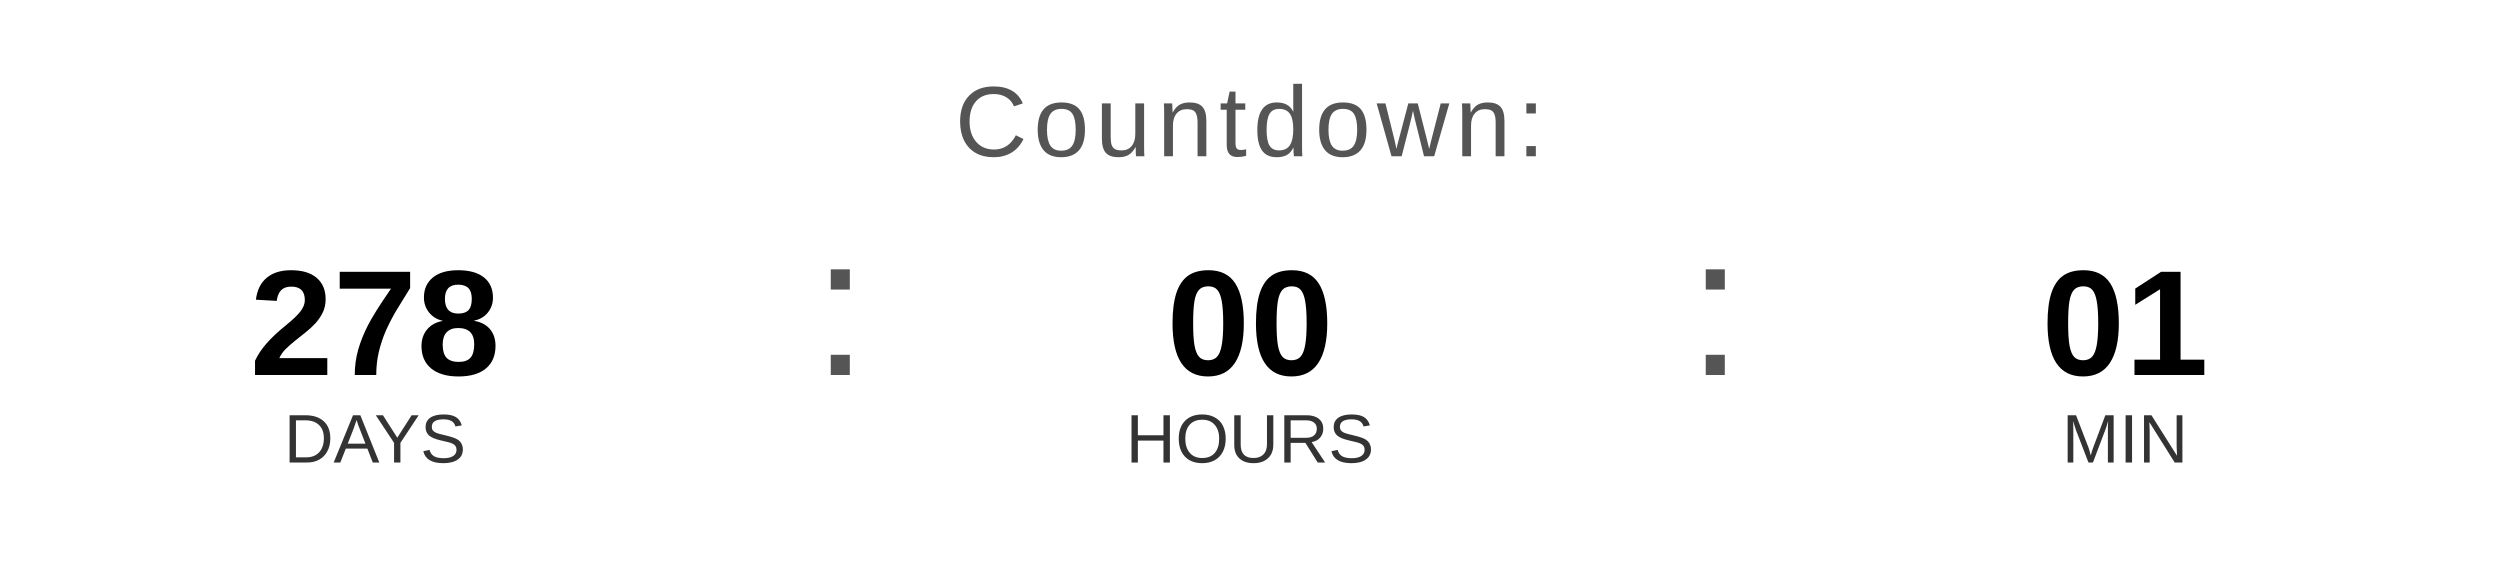
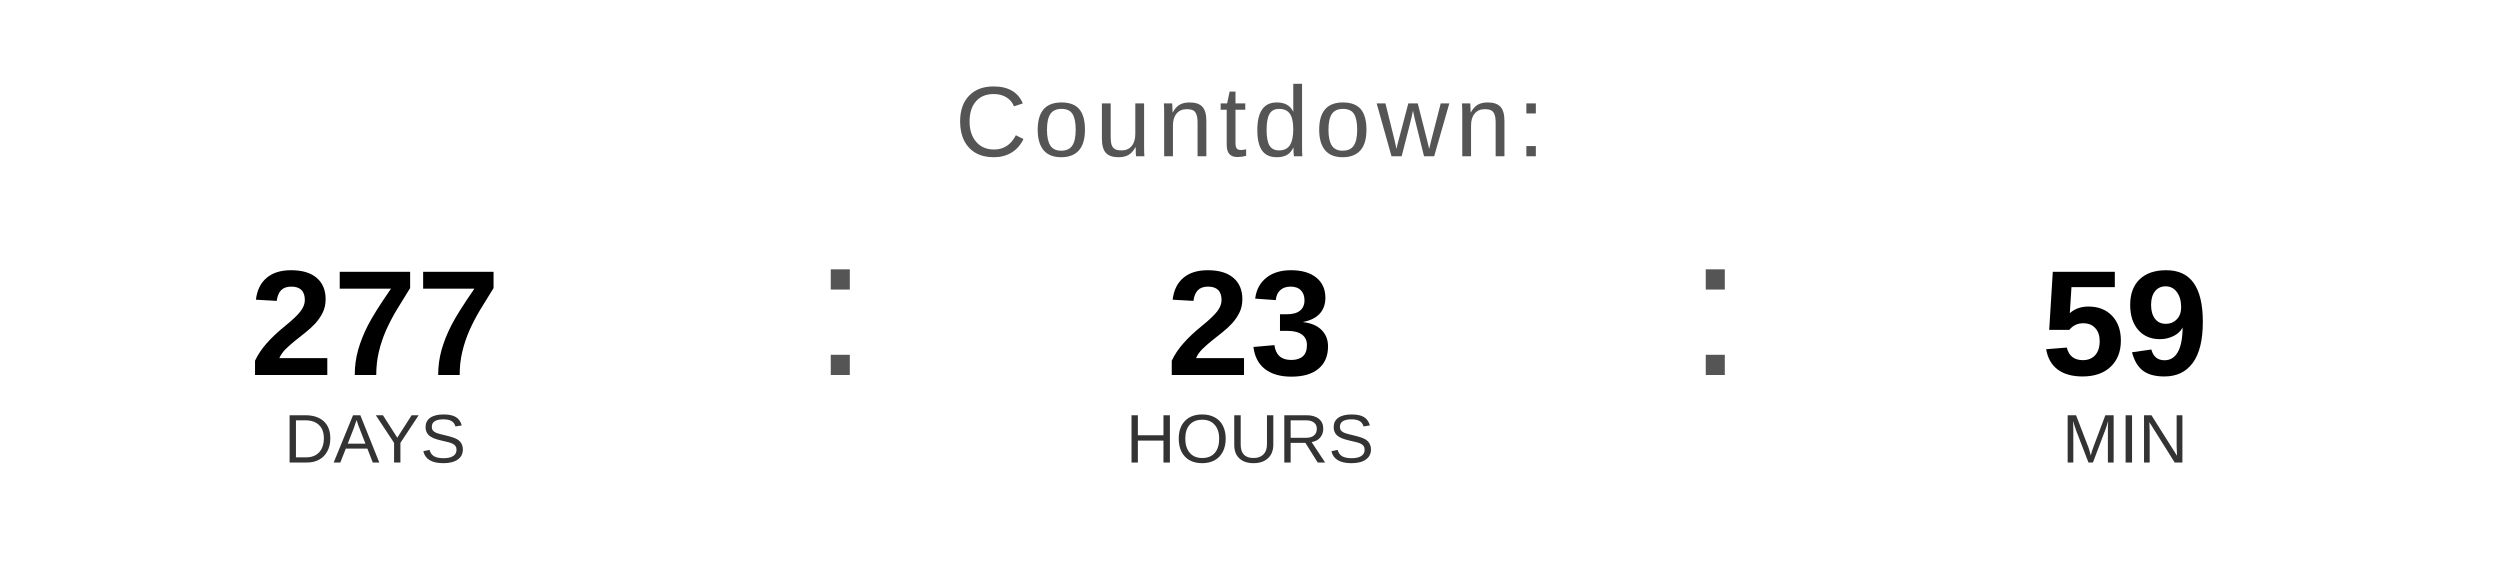
<svg xmlns="http://www.w3.org/2000/svg" width="400" height="90" viewBox="0 0 400 90">
  <text x="200" y="25" font-family="Arial, Helvetica, sans-serif" font-size="16" fill="#555555" text-anchor="middle" letter-spacing="1">
    Countdown:
  </text>
-   <text x="60" y="60" font-family="Arial, Helvetica, sans-serif" font-size="24" font-weight="bold" fill="#000000" text-anchor="middle">278</text>
+   <text x="60" y="60" font-family="Arial, Helvetica, sans-serif" font-size="24" font-weight="bold" fill="#000000" text-anchor="middle">277</text>
  <text x="60" y="74" font-family="Arial, Helvetica, sans-serif" font-size="11" fill="#333333" text-anchor="middle">DAYS</text>
  <text x="130" y="60" font-family="Arial, sans-serif" font-size="32" fill="#555555">:</text>
-   <text x="200" y="60" font-family="Arial, Helvetica, sans-serif" font-size="24" font-weight="bold" fill="#000000" text-anchor="middle">00</text>
+   <text x="200" y="60" font-family="Arial, Helvetica, sans-serif" font-size="24" font-weight="bold" fill="#000000" text-anchor="middle">23</text>
  <text x="200" y="74" font-family="Arial, Helvetica, sans-serif" font-size="11" fill="#333333" text-anchor="middle">HOURS</text>
  <text x="270" y="60" font-family="Arial, sans-serif" font-size="32" fill="#555555">:</text>
-   <text x="340" y="60" font-family="Arial, Helvetica, sans-serif" font-size="24" font-weight="bold" fill="#000000" text-anchor="middle">01</text>
+   <text x="340" y="60" font-family="Arial, Helvetica, sans-serif" font-size="24" font-weight="bold" fill="#000000" text-anchor="middle">59</text>
  <text x="340" y="74" font-family="Arial, Helvetica, sans-serif" font-size="11" fill="#333333" text-anchor="middle">MIN</text>
</svg>
